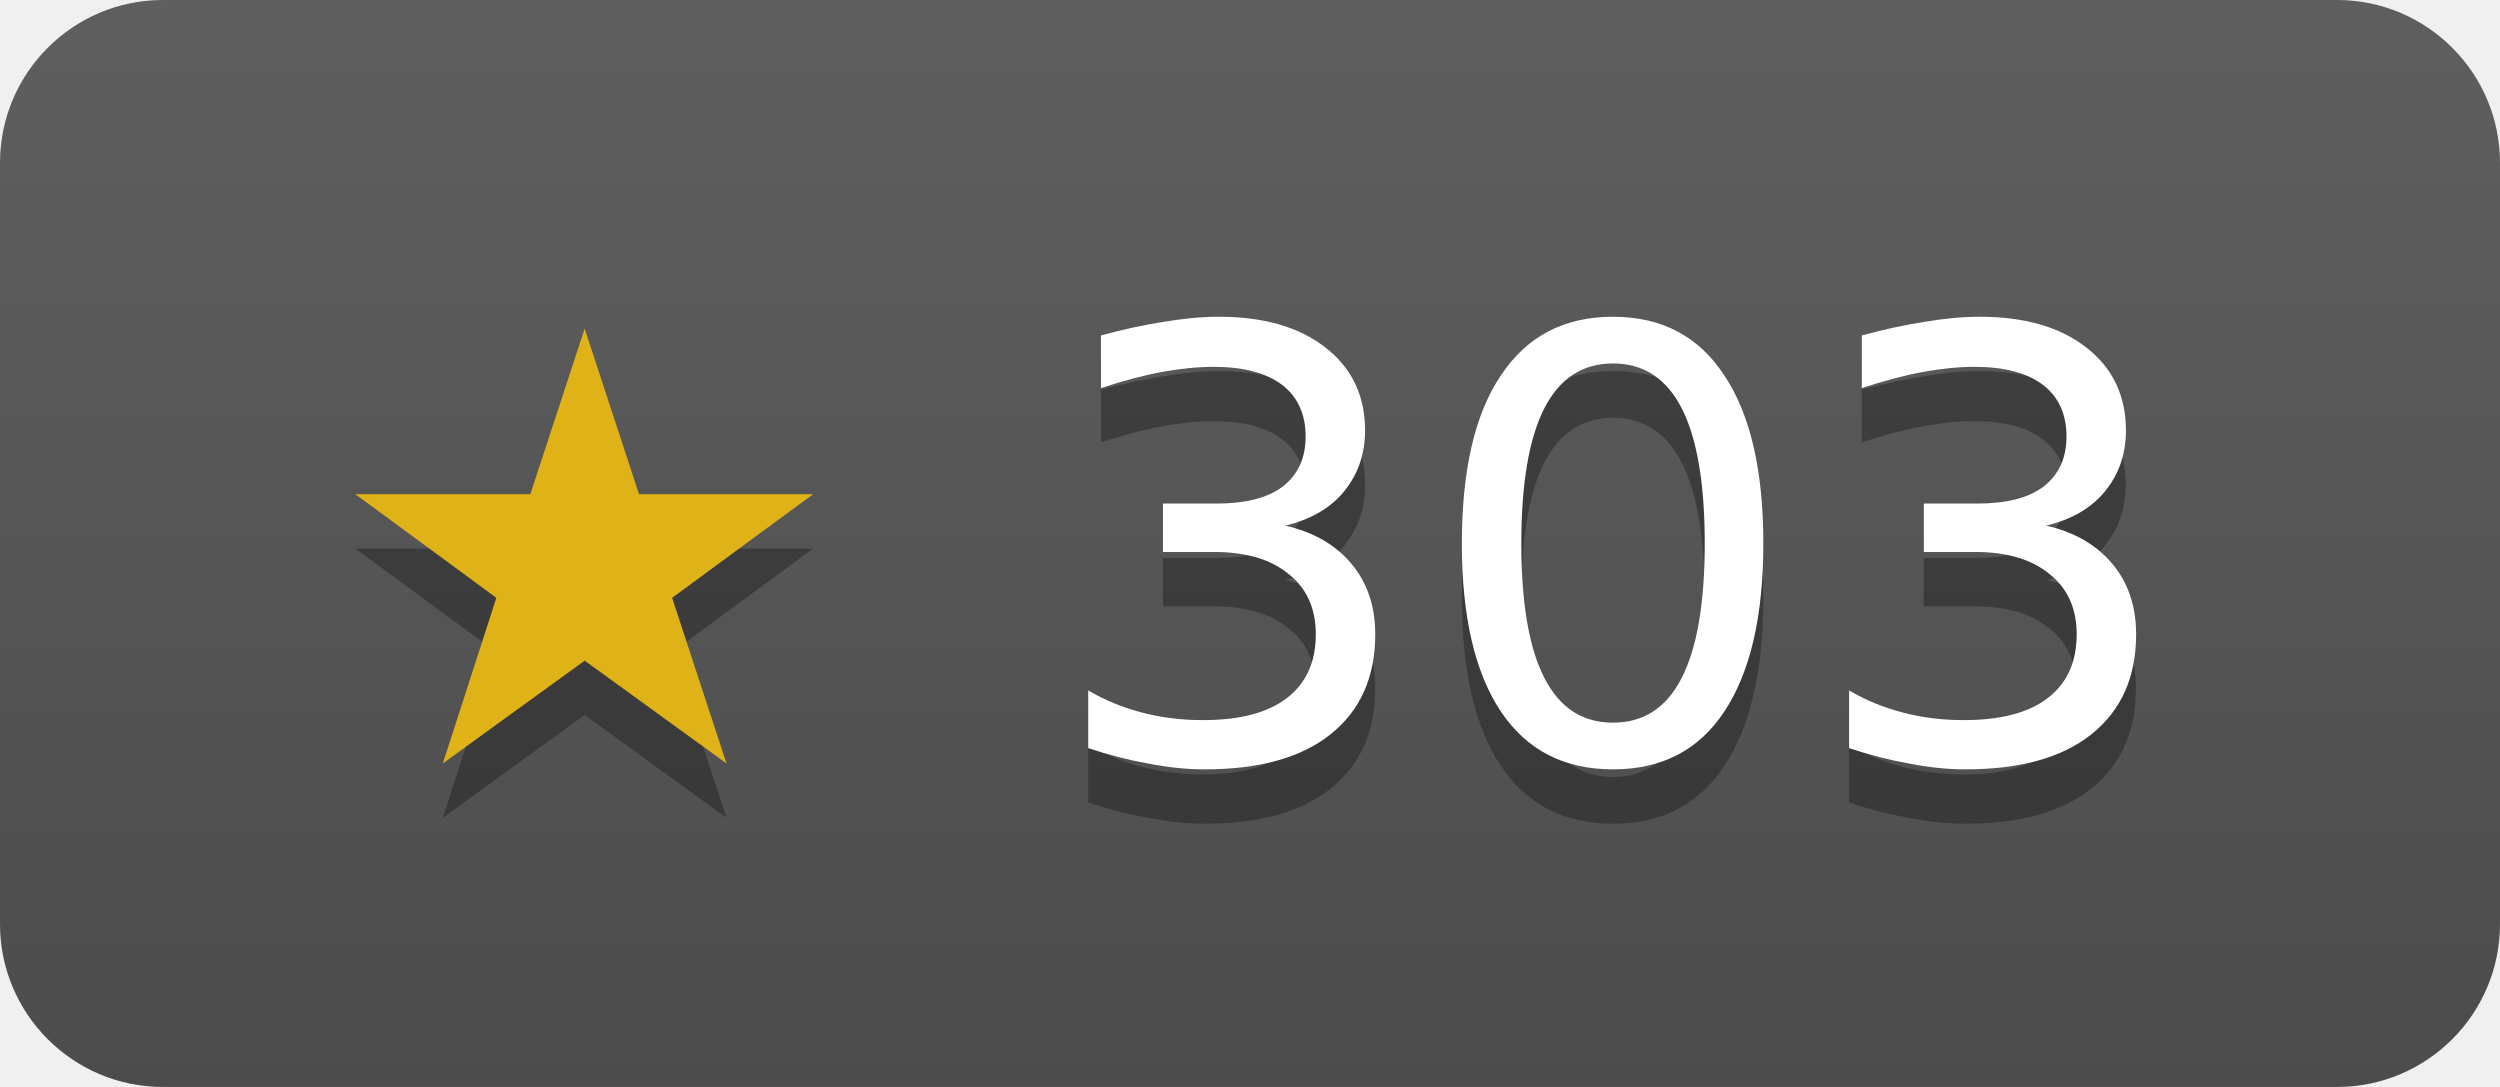
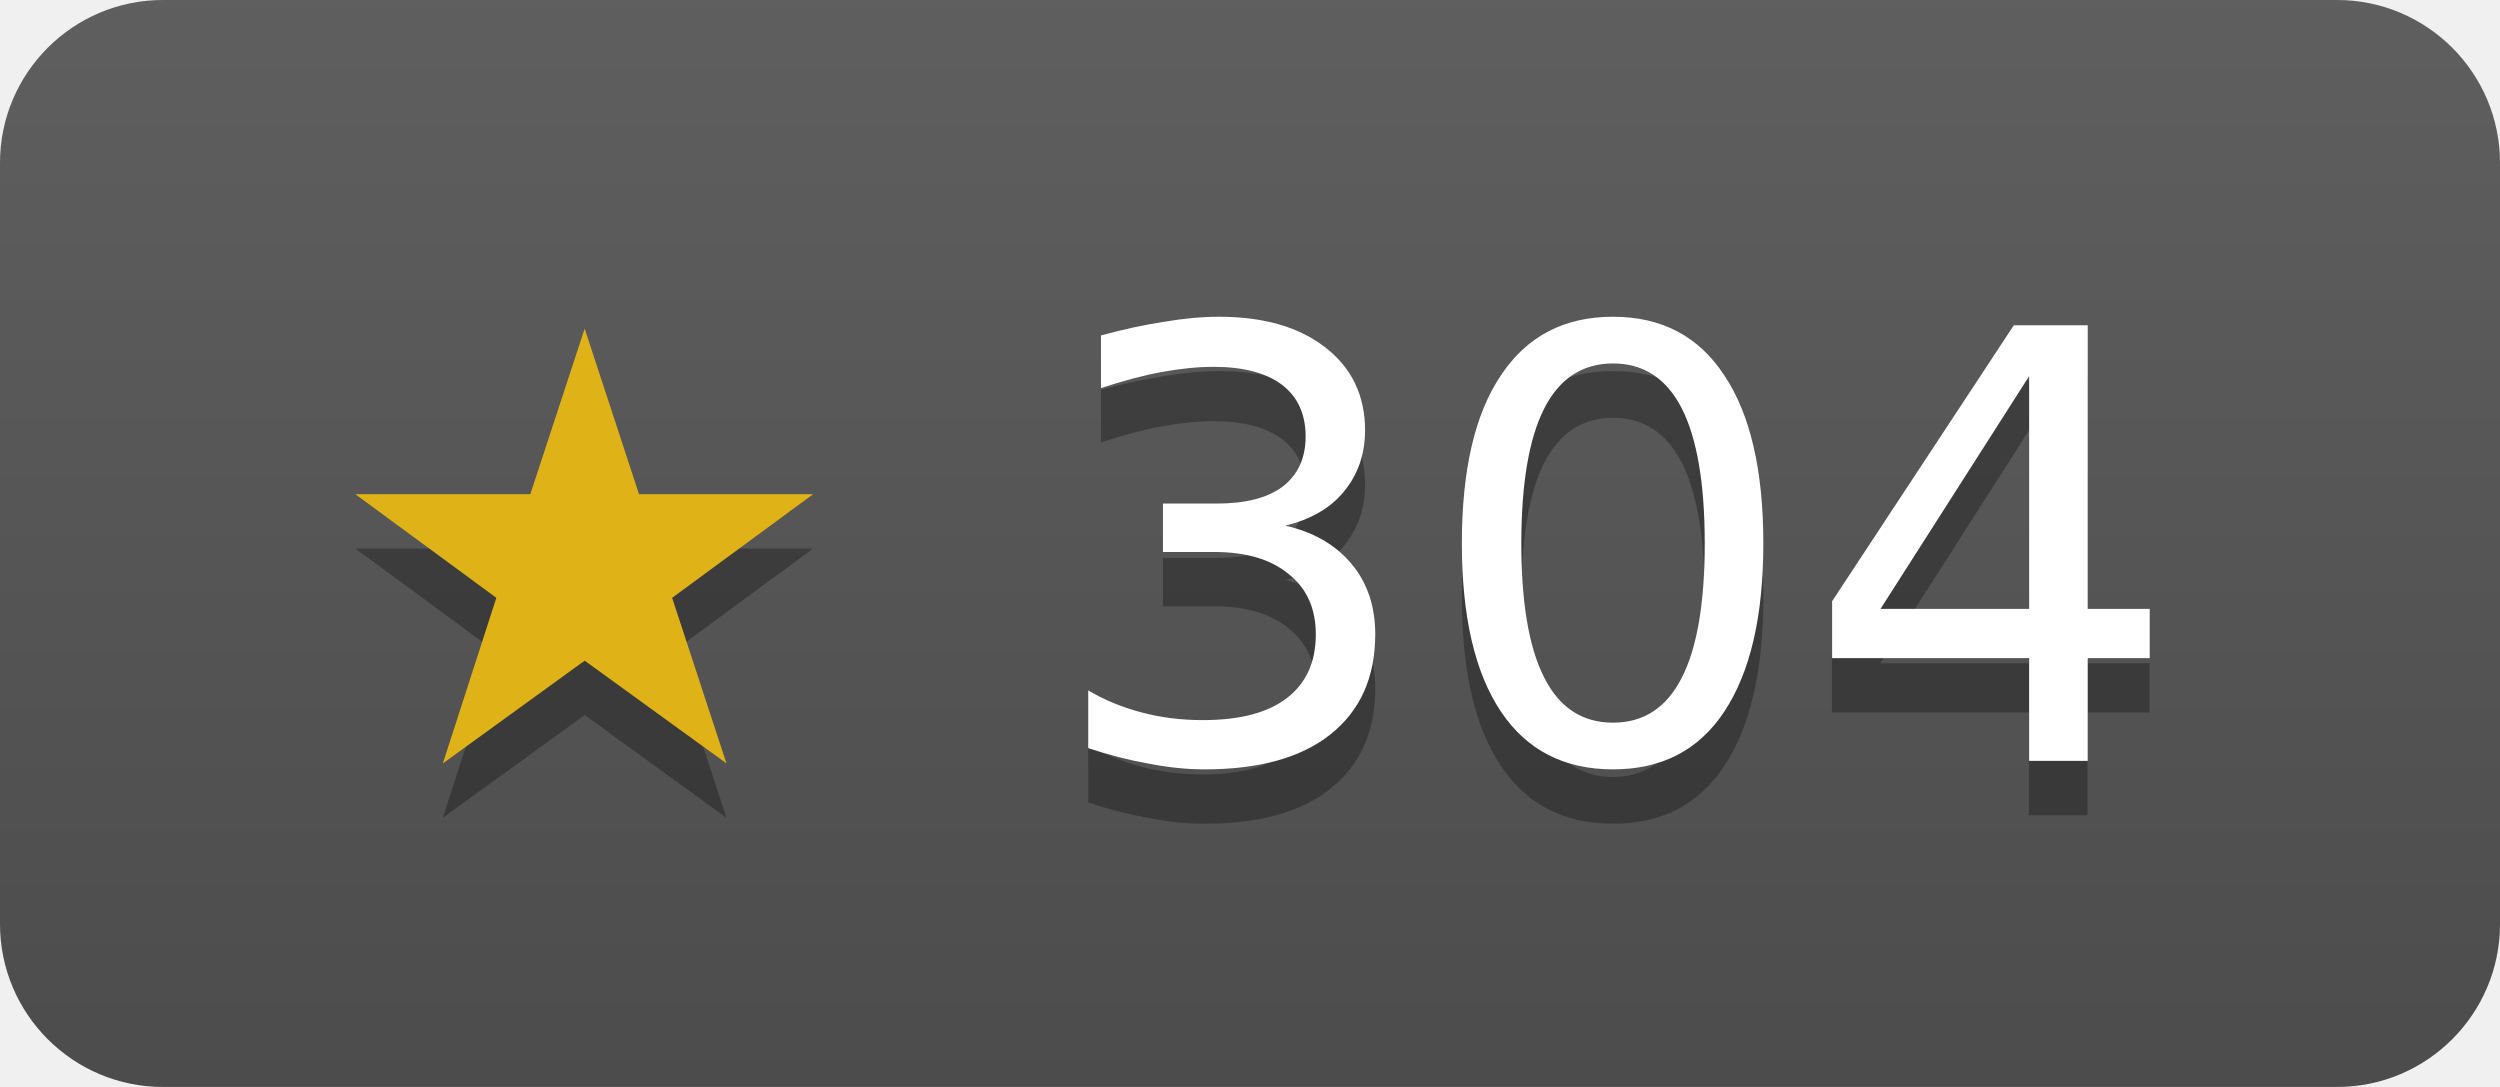
- <svg xmlns="http://www.w3.org/2000/svg" width="46" height="20" role="img" aria-label="duckdb/duckdb-go has 303 stars on GitHub">
+ <svg xmlns="http://www.w3.org/2000/svg" width="46" height="20" role="img" aria-label="duckdb/duckdb-go has 304 stars on GitHub">
  <linearGradient id="s" x2="0" y2="100%">
    <stop offset="0" stop-color="#bbb" stop-opacity=".1" />
    <stop offset="1" stop-opacity=".1" />
  </linearGradient>
  <clipPath id="r">
    <rect width="46" height="20" rx="3" fill="#fff" />
  </clipPath>
  <g clip-path="url(#r)">
    <rect width="46" height="20" fill="#555" />
    <rect width="46" height="20" fill="url(#s)" />
  </g>
  <g fill="#fff" text-anchor="middle" font-family="Verdana,Geneva,DejaVu Sans,sans-serif" font-size="11">
-     <text x="23" y="15" fill="#010101" fill-opacity=".3">★ 303</text>
+     <text x="23" y="15" fill="#010101" fill-opacity=".3">★ 304</text>
    <text x="23" y="14">
-       <tspan fill="#dfb317">★</tspan> 303</text>
+       <tspan fill="#dfb317">★</tspan> 304</text>
  </g>
</svg>
